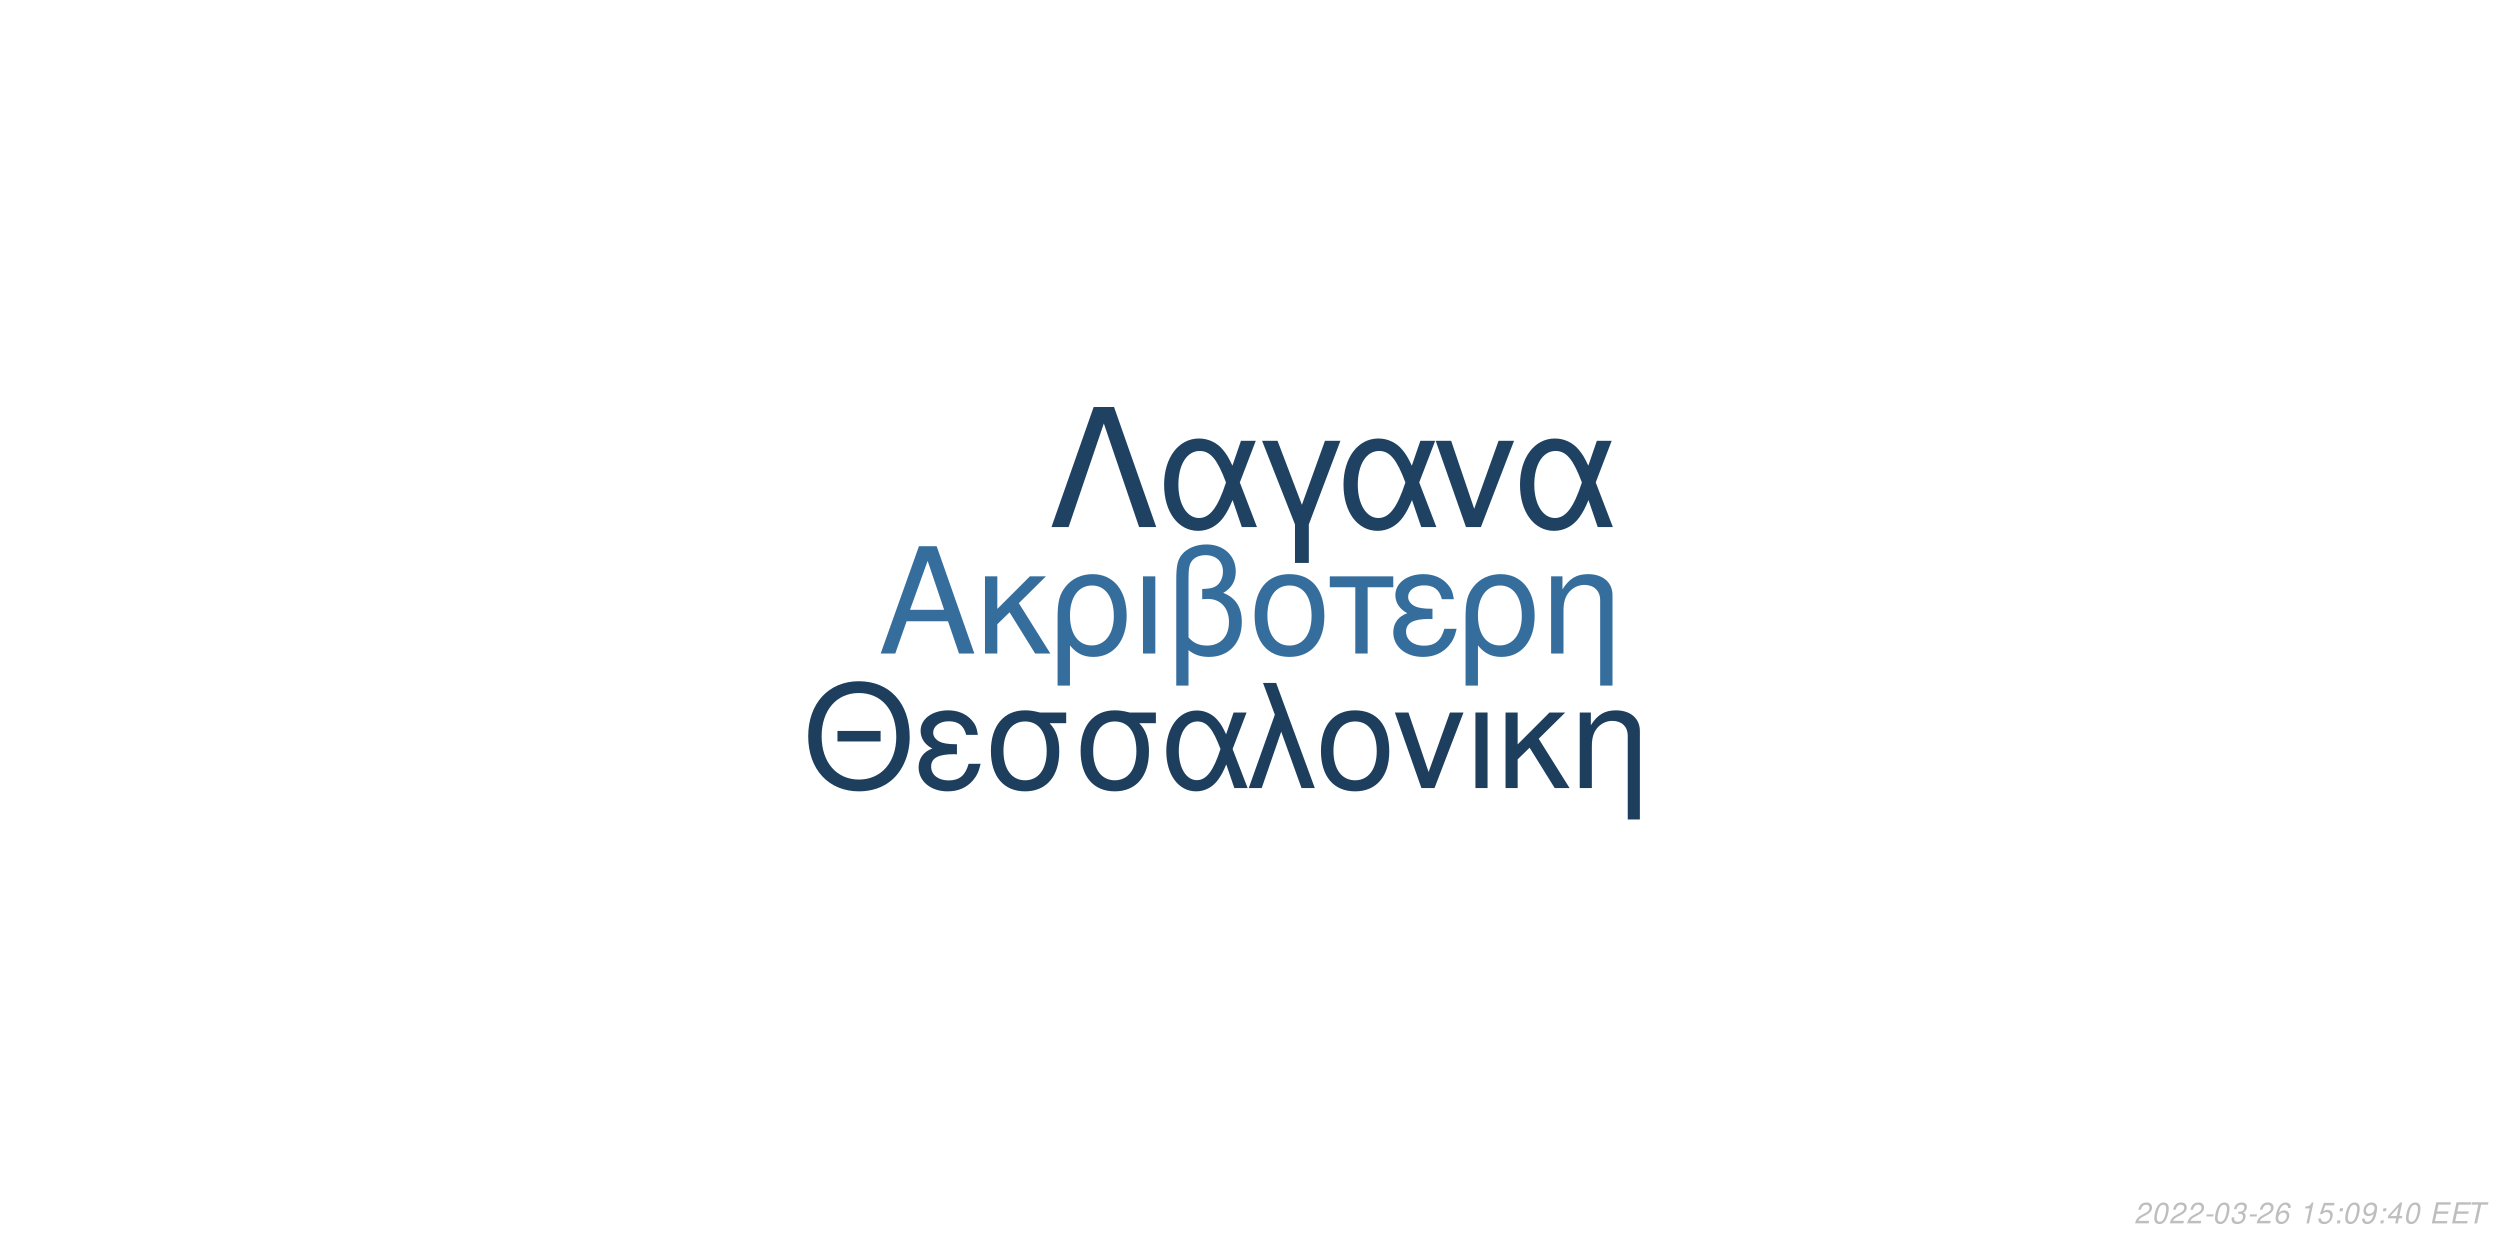
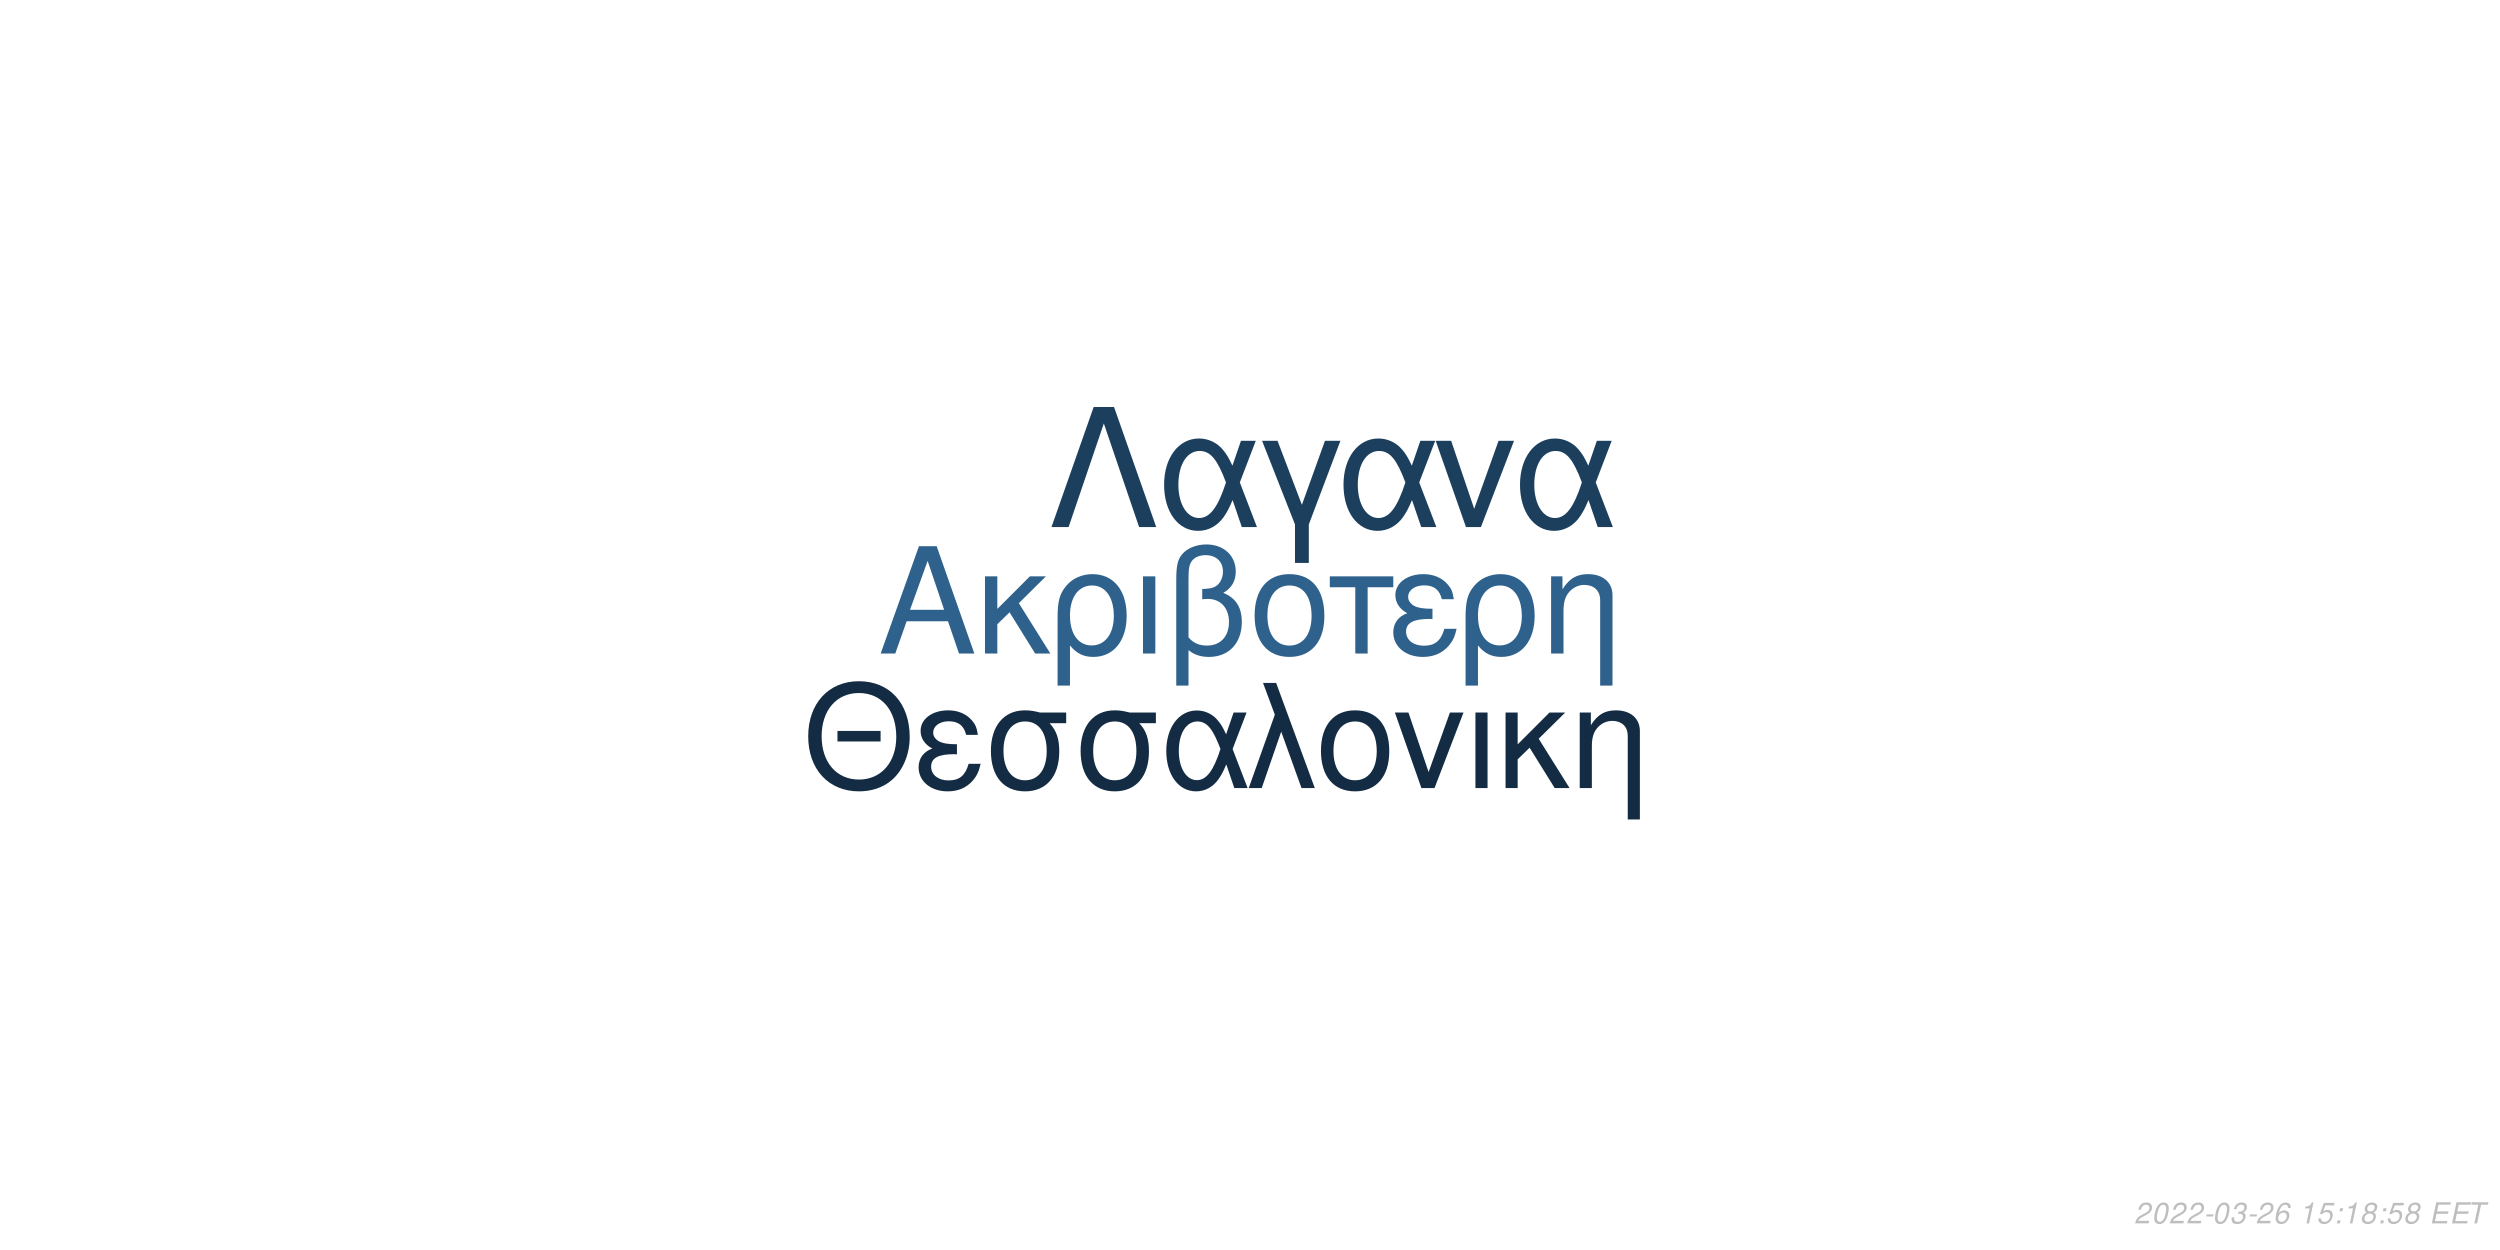
<svg xmlns="http://www.w3.org/2000/svg" xmlns:xlink="http://www.w3.org/1999/xlink" width="864pt" height="432pt" viewBox="0 0 864 432" version="1.1">
  <defs>
    <g>
      <symbol overflow="visible" id="glyph0-0">
        <path style="stroke:none;" d="" />
      </symbol>
      <symbol overflow="visible" id="glyph0-1">
        <path style="stroke:none;" d="M 24.125 -11.141 L 27.938 0 L 33.234 0 L 20.203 -37.094 L 14.094 -37.094 L 0.859 0 L 5.906 0 L 9.828 -11.141 Z M 22.797 -15.109 L 11 -15.109 L 17.094 -32.016 Z M 22.797 -15.109 " />
      </symbol>
      <symbol overflow="visible" id="glyph0-2">
        <path style="stroke:none;" d="M 7.172 -15.422 L 7.172 -26.672 L 2.906 -26.672 L 2.906 0 L 7.172 0 L 7.172 -10.125 L 11.406 -14.25 L 20.25 0 L 25.5 0 L 14.609 -17.406 L 23.969 -26.672 L 18.422 -26.672 Z M 7.172 -15.422 " />
      </symbol>
      <symbol overflow="visible" id="glyph0-3">
        <path style="stroke:none;" d="M 3 11.094 L 7.281 11.094 L 7.281 -2.797 C 9.516 -0.047 11.953 1.172 15.375 1.172 C 22.344 1.172 26.875 -4.422 26.875 -13.031 C 26.875 -21.891 22.297 -27.438 15.062 -27.438 C 11.297 -27.438 7.984 -25.906 5.797 -23.156 C 3.672 -20.516 3 -17.969 3 -12.359 Z M 14.906 -23.516 C 19.547 -23.516 22.438 -19.438 22.438 -12.922 C 22.438 -6.812 19.391 -2.797 14.812 -2.797 C 10.172 -2.797 7.281 -6.766 7.281 -13.125 C 7.281 -19.484 10.234 -23.516 14.906 -23.516 Z M 14.906 -23.516 " />
      </symbol>
      <symbol overflow="visible" id="glyph0-4">
        <path style="stroke:none;" d="M 3.516 0 L 7.781 0 L 7.781 -26.672 L 3.516 -26.672 Z M 3.516 0 " />
      </symbol>
      <symbol overflow="visible" id="glyph0-5">
        <path style="stroke:none;" d="M 4.016 11.094 L 8.25 11.094 L 8.25 -1.172 C 10.172 0.406 12.422 1.172 15.312 1.172 C 22.188 1.172 26.672 -3.609 26.672 -10.891 C 26.672 -15.984 24.578 -19.234 20.25 -20.969 C 23.109 -22.547 24.578 -25.031 24.578 -28.344 C 24.578 -33.844 20.406 -37.703 14.453 -37.703 C 10.938 -37.703 7.734 -36.391 6 -34.25 C 4.484 -32.422 4.016 -30.328 4.016 -25.391 Z M 8.25 -25.656 C 8.25 -29.359 8.5 -30.844 9.469 -32.062 C 10.375 -33.281 12.156 -34 14.094 -34 C 17.812 -34 20.156 -31.812 20.156 -28.297 C 20.156 -25.953 18.984 -23.812 17.297 -23.047 C 16.281 -22.547 15.469 -22.438 12.984 -22.297 L 12.984 -18.781 C 13.734 -18.828 14.344 -18.875 14.969 -18.875 C 19.344 -18.875 22.234 -15.719 22.234 -10.891 C 22.234 -5.906 19.281 -2.75 14.656 -2.75 C 11.953 -2.75 9.922 -3.609 8.25 -5.594 Z M 8.25 -25.656 " />
      </symbol>
      <symbol overflow="visible" id="glyph0-6">
        <path style="stroke:none;" d="M 14.094 -27.438 C 6.562 -27.438 2.094 -22.094 2.094 -13.125 C 2.094 -4.125 6.562 1.172 14.141 1.172 C 21.672 1.172 26.203 -4.172 26.203 -12.922 C 26.203 -22.188 21.828 -27.438 14.094 -27.438 Z M 14.141 -23.516 C 18.938 -23.516 21.781 -19.594 21.781 -12.984 C 21.781 -6.672 18.828 -2.75 14.141 -2.75 C 9.422 -2.75 6.516 -6.672 6.516 -13.125 C 6.516 -19.594 9.422 -23.516 14.141 -23.516 Z M 14.141 -23.516 " />
      </symbol>
      <symbol overflow="visible" id="glyph0-7">
        <path style="stroke:none;" d="M 7.891 0 L 12.156 0 L 12.156 -22.906 L 21.016 -22.906 L 21.016 -26.672 L -0.922 -26.672 L -0.922 -22.906 L 7.891 -22.906 Z M 7.891 0 " />
      </symbol>
      <symbol overflow="visible" id="glyph0-8">
        <path style="stroke:none;" d="M 14.562 -15.469 C 11.344 -15.469 9.562 -15.781 8.297 -16.438 C 6.922 -17.203 6.156 -18.328 6.156 -19.547 C 6.156 -21.891 8.453 -23.562 11.656 -23.562 C 15.062 -23.562 16.953 -22.094 17.812 -18.781 L 21.938 -18.781 C 21.578 -21.266 21.062 -22.5 19.797 -23.922 C 17.812 -26.203 14.906 -27.438 11.453 -27.438 C 5.797 -27.438 1.734 -24.375 1.734 -20.203 C 1.734 -17.609 3.156 -15.375 5.859 -13.938 C 2.797 -12.875 1.016 -10.484 1.016 -7.328 C 1.016 -2.391 5.297 1.172 11.25 1.172 C 14.969 1.172 17.906 -0.109 20.156 -2.641 C 21.578 -4.328 22.297 -5.797 22.906 -8.547 L 18.672 -8.547 C 17.5 -4.422 15.422 -2.703 11.609 -2.703 C 7.938 -2.703 5.438 -4.688 5.438 -7.578 C 5.438 -10.578 7.938 -11.953 13.484 -11.953 C 13.641 -11.953 14.094 -11.953 14.562 -11.906 Z M 14.562 -15.469 " />
      </symbol>
      <symbol overflow="visible" id="glyph0-9">
        <path style="stroke:none;" d="M 3.562 -26.672 L 3.562 0 L 7.844 0 L 7.844 -14.703 C 7.844 -17.906 8.5 -19.891 10.031 -21.531 C 11.406 -22.953 13.188 -23.719 15.062 -23.719 C 18.375 -23.719 20.516 -21.672 20.516 -18.469 L 20.516 11.094 L 24.781 11.094 L 24.781 -20.156 C 24.781 -24.578 21.469 -27.438 16.328 -27.438 C 12.359 -27.438 9.828 -25.906 7.484 -22.188 L 7.484 -26.672 Z M 3.562 -26.672 " />
      </symbol>
      <symbol overflow="visible" id="glyph1-0">
        <path style="stroke:none;" d="" />
      </symbol>
      <symbol overflow="visible" id="glyph1-1">
        <path style="stroke:none;" d="M 26.859 -19.734 L 11.953 -19.734 L 11.953 -16.094 L 26.859 -16.094 Z M 19.328 -36.922 C 8.922 -36.922 1.844 -29.25 1.844 -17.891 C 1.844 -6.484 8.875 1.141 19.391 1.141 C 23.812 1.141 27.703 -0.203 30.641 -2.688 C 34.578 -6.031 36.922 -11.656 36.922 -17.594 C 36.922 -29.297 30 -36.922 19.328 -36.922 Z M 19.328 -32.844 C 27.203 -32.844 32.281 -26.906 32.281 -17.688 C 32.281 -8.922 27.062 -2.938 19.391 -2.938 C 11.609 -2.938 6.484 -8.922 6.484 -17.891 C 6.484 -26.859 11.609 -32.844 19.328 -32.844 Z M 19.328 -32.844 " />
      </symbol>
      <symbol overflow="visible" id="glyph1-2">
        <path style="stroke:none;" d="M 14.25 -15.141 C 11.109 -15.141 9.375 -15.453 8.125 -16.094 C 6.781 -16.844 6.031 -17.938 6.031 -19.141 C 6.031 -21.422 8.266 -23.078 11.406 -23.078 C 14.75 -23.078 16.594 -21.625 17.438 -18.391 L 21.469 -18.391 C 21.125 -20.828 20.625 -22.031 19.391 -23.422 C 17.438 -25.656 14.594 -26.859 11.219 -26.859 C 5.688 -26.859 1.688 -23.875 1.688 -19.781 C 1.688 -17.234 3.094 -15.047 5.734 -13.656 C 2.734 -12.609 1 -10.266 1 -7.172 C 1 -2.344 5.188 1.141 11.016 1.141 C 14.656 1.141 17.547 -0.094 19.734 -2.594 C 21.125 -4.234 21.828 -5.688 22.422 -8.375 L 18.281 -8.375 C 17.141 -4.328 15.094 -2.641 11.359 -2.641 C 7.766 -2.641 5.328 -4.578 5.328 -7.422 C 5.328 -10.359 7.766 -11.703 13.203 -11.703 C 13.359 -11.703 13.797 -11.703 14.25 -11.656 Z M 14.25 -15.141 " />
      </symbol>
      <symbol overflow="visible" id="glyph1-3">
        <path style="stroke:none;" d="M 29 -26.109 L 19.938 -26.109 C 17.594 -26.703 16.438 -26.859 14.703 -26.859 C 7.469 -26.859 2.984 -21.469 2.984 -12.859 C 2.984 -4.031 7.375 1.141 14.797 1.141 C 22.172 1.141 26.609 -4.078 26.609 -12.656 C 26.609 -17.047 25.656 -19.828 23.266 -22.422 L 29 -22.422 Z M 14.797 -23.016 C 19.531 -23.016 22.266 -19.234 22.266 -12.75 C 22.266 -6.531 19.438 -2.688 14.797 -2.688 C 10.172 -2.688 7.328 -6.531 7.328 -12.859 C 7.328 -19.188 10.172 -23.016 14.797 -23.016 Z M 14.797 -23.016 " />
      </symbol>
      <symbol overflow="visible" id="glyph1-4">
        <path style="stroke:none;" d="M 29.344 -26.109 L 24.859 -26.109 L 22.266 -18.578 C 21.125 -21.031 20.484 -22.125 19.328 -23.469 C 17.547 -25.609 14.906 -26.812 12.156 -26.812 C 5.984 -26.812 1.594 -20.984 1.594 -12.812 C 1.594 -4.578 5.828 1.141 11.906 1.141 C 14.953 1.141 17.734 -0.344 19.625 -3.047 C 20.672 -4.531 21.281 -5.688 22.328 -8.172 L 25.109 0 L 29.703 0 L 24.516 -13.5 Z M 20.328 -13.5 C 17.891 -5.922 15.453 -2.734 12.156 -2.734 C 8.516 -2.734 5.922 -6.922 5.922 -12.812 C 5.922 -18.938 8.516 -23.016 12.359 -23.016 C 15.594 -23.016 17.688 -20.531 20.328 -13.5 Z M 20.328 -13.5 " />
      </symbol>
      <symbol overflow="visible" id="glyph1-5">
        <path style="stroke:none;" d="M 1.094 0 L 5.578 0 L 12.312 -19.484 L 19.328 0 L 23.922 0 L 10.562 -36.328 L 6.031 -36.328 L 10.109 -25.359 Z M 1.094 0 " />
      </symbol>
      <symbol overflow="visible" id="glyph1-6">
        <path style="stroke:none;" d="M 13.797 -26.859 C 6.422 -26.859 2.047 -21.625 2.047 -12.859 C 2.047 -4.031 6.422 1.141 13.859 1.141 C 21.234 1.141 25.656 -4.078 25.656 -12.656 C 25.656 -21.719 21.375 -26.859 13.797 -26.859 Z M 13.859 -23.016 C 18.531 -23.016 21.328 -19.188 21.328 -12.703 C 21.328 -6.531 18.438 -2.688 13.859 -2.688 C 9.219 -2.688 6.375 -6.531 6.375 -12.859 C 6.375 -19.188 9.219 -23.016 13.859 -23.016 Z M 13.859 -23.016 " />
      </symbol>
      <symbol overflow="visible" id="glyph1-7">
        <path style="stroke:none;" d="M 14.297 0 L 24.312 -26.109 L 19.625 -26.109 L 12.25 -5.531 L 5.281 -26.109 L 0.594 -26.109 L 9.766 0 Z M 14.297 0 " />
      </symbol>
      <symbol overflow="visible" id="glyph1-8">
        <path style="stroke:none;" d="M 3.438 0 L 7.625 0 L 7.625 -26.109 L 3.438 -26.109 Z M 3.438 0 " />
      </symbol>
      <symbol overflow="visible" id="glyph1-9">
        <path style="stroke:none;" d="M 7.031 -15.094 L 7.031 -26.109 L 2.844 -26.109 L 2.844 0 L 7.031 0 L 7.031 -9.922 L 11.156 -13.953 L 19.828 0 L 24.969 0 L 14.297 -17.047 L 23.469 -26.109 L 18.031 -26.109 Z M 7.031 -15.094 " />
      </symbol>
      <symbol overflow="visible" id="glyph1-10">
        <path style="stroke:none;" d="M 3.484 -26.109 L 3.484 0 L 7.672 0 L 7.672 -14.406 C 7.672 -17.547 8.328 -19.484 9.812 -21.078 C 11.156 -22.469 12.906 -23.219 14.75 -23.219 C 17.984 -23.219 20.078 -21.234 20.078 -18.094 L 20.078 10.859 L 24.266 10.859 L 24.266 -19.734 C 24.266 -24.062 21.031 -26.859 16 -26.859 C 12.109 -26.859 9.609 -25.359 7.328 -21.719 L 7.328 -26.109 Z M 3.484 -26.109 " />
      </symbol>
      <symbol overflow="visible" id="glyph2-0">
        <path style="stroke:none;" d="" />
      </symbol>
      <symbol overflow="visible" id="glyph2-1">
        <path style="stroke:none;" d="M 22.531 -41.484 L 15.484 -41.484 L 0.906 0 L 6.828 0 L 19 -35.797 L 31.188 0 L 37.109 0 Z M 22.531 -41.484 " />
      </symbol>
      <symbol overflow="visible" id="glyph2-2">
        <path style="stroke:none;" d="M 33.516 -29.812 L 28.391 -29.812 L 25.438 -21.219 C 24.125 -24.016 23.391 -25.266 22.078 -26.797 C 20.031 -29.25 17.016 -30.609 13.891 -30.609 C 6.828 -30.609 1.828 -23.953 1.828 -14.625 C 1.828 -5.234 6.656 1.312 13.594 1.312 C 17.078 1.312 20.266 -0.391 22.422 -3.469 C 23.609 -5.172 24.297 -6.484 25.5 -9.328 L 28.688 0 L 33.922 0 L 28 -15.422 Z M 23.219 -15.422 C 20.422 -6.766 17.641 -3.125 13.891 -3.125 C 9.734 -3.125 6.766 -7.906 6.766 -14.625 C 6.766 -21.625 9.734 -26.297 14.109 -26.297 C 17.812 -26.297 20.203 -23.453 23.219 -15.422 Z M 23.219 -15.422 " />
      </symbol>
      <symbol overflow="visible" id="glyph2-3">
        <path style="stroke:none;" d="M 12.062 12.406 L 16.844 12.406 L 16.844 -0.906 L 27.766 -29.812 L 22.422 -29.812 L 14.453 -7.688 L 6.031 -29.812 L 0.688 -29.812 L 12.062 -0.906 Z M 12.062 12.406 " />
      </symbol>
      <symbol overflow="visible" id="glyph2-4">
        <path style="stroke:none;" d="M 16.328 0 L 27.766 -29.812 L 22.422 -29.812 L 14 -6.312 L 6.031 -29.812 L 0.688 -29.812 L 11.156 0 Z M 16.328 0 " />
      </symbol>
      <symbol overflow="visible" id="glyph3-0">
        <path style="stroke:none;" d="" />
      </symbol>
      <symbol overflow="visible" id="glyph3-1">
        <path style="stroke:none;" d="M 5.234 -0.875 L 1.469 -0.875 C 1.641 -1.375 2.203 -1.891 3.109 -2.344 L 4.234 -2.938 C 5.562 -3.625 6.219 -4.469 6.219 -5.484 C 6.219 -5.938 6.062 -6.359 5.797 -6.656 C 5.469 -7.047 4.984 -7.234 4.312 -7.234 C 2.766 -7.234 1.891 -6.453 1.484 -4.734 L 2.375 -4.734 C 2.484 -5.188 2.609 -5.484 2.797 -5.75 C 3.094 -6.203 3.609 -6.453 4.188 -6.453 C 4.891 -6.453 5.344 -6.031 5.344 -5.375 C 5.344 -4.703 4.859 -4.094 4.016 -3.656 L 2.984 -3.125 C 1.234 -2.188 0.797 -1.656 0.344 -0.016 L 5.047 -0.016 Z M 5.234 -0.875 " />
      </symbol>
      <symbol overflow="visible" id="glyph3-2">
        <path style="stroke:none;" d="M 4.203 -7.234 C 3.375 -7.234 2.688 -6.812 2.125 -5.984 C 1.484 -5.047 0.984 -3.188 0.984 -1.734 C 0.984 -1.109 1.172 -0.562 1.484 -0.266 C 1.797 0.047 2.281 0.234 2.766 0.234 C 3.625 0.234 4.281 -0.156 4.859 -1.016 C 5.516 -1.953 6 -3.797 6 -5.266 C 6 -6.5 5.328 -7.234 4.203 -7.234 Z M 4.094 -6.453 C 4.734 -6.453 5.125 -5.984 5.125 -5.156 C 5.125 -4.203 4.781 -2.625 4.406 -1.812 C 3.984 -0.938 3.516 -0.547 2.875 -0.547 C 2.25 -0.547 1.875 -1.031 1.875 -1.828 C 1.875 -2.797 2.203 -4.344 2.594 -5.203 C 2.984 -6.047 3.453 -6.453 4.094 -6.453 Z M 4.094 -6.453 " />
      </symbol>
      <symbol overflow="visible" id="glyph3-3">
        <path style="stroke:none;" d="M 3.516 -3.125 L 1.125 -3.125 L 0.969 -2.406 L 3.359 -2.406 Z M 3.516 -3.125 " />
      </symbol>
      <symbol overflow="visible" id="glyph3-4">
        <path style="stroke:none;" d="M 2.922 -3.312 C 3.125 -3.344 3.234 -3.344 3.375 -3.344 C 4.203 -3.344 4.688 -3 4.688 -2.406 C 4.688 -1.312 3.906 -0.547 2.781 -0.547 C 2.047 -0.547 1.594 -0.938 1.594 -1.562 C 1.594 -1.719 1.609 -1.844 1.656 -2.094 L 0.766 -2.094 C 0.734 -1.797 0.719 -1.641 0.719 -1.469 C 0.719 -0.375 1.406 0.234 2.641 0.234 C 3.547 0.234 4.297 -0.078 4.812 -0.656 C 5.266 -1.156 5.562 -1.875 5.562 -2.547 C 5.562 -3.125 5.344 -3.453 4.797 -3.734 C 5.641 -4.234 6.016 -4.844 6.016 -5.734 C 6.016 -6.656 5.312 -7.234 4.203 -7.234 C 3.375 -7.234 2.672 -6.938 2.188 -6.375 C 1.891 -6.031 1.703 -5.641 1.516 -4.906 L 2.391 -4.906 C 2.5 -5.359 2.594 -5.594 2.734 -5.812 C 3.047 -6.234 3.516 -6.453 4.078 -6.453 C 4.734 -6.453 5.141 -6.125 5.141 -5.578 C 5.141 -5.188 5.016 -4.797 4.797 -4.547 C 4.516 -4.234 4 -4.062 3.266 -4.062 L 3.078 -4.062 Z M 2.922 -3.312 " />
      </symbol>
      <symbol overflow="visible" id="glyph3-5">
        <path style="stroke:none;" d="M 6.125 -5.344 L 6.141 -5.625 C 6.141 -6.609 5.453 -7.234 4.391 -7.234 C 3.438 -7.234 2.641 -6.719 2.016 -5.703 C 1.422 -4.781 0.938 -2.953 0.938 -1.688 C 0.938 -0.516 1.688 0.234 2.859 0.234 C 3.703 0.234 4.438 -0.156 5 -0.875 C 5.406 -1.422 5.672 -2.156 5.672 -2.766 C 5.672 -3.812 4.969 -4.5 3.906 -4.5 C 3.234 -4.5 2.672 -4.234 2.094 -3.625 C 2.406 -5.375 3.234 -6.453 4.25 -6.453 C 4.703 -6.453 5.062 -6.234 5.172 -5.844 C 5.203 -5.719 5.234 -5.578 5.25 -5.344 Z M 3.656 -3.734 C 4.344 -3.734 4.797 -3.281 4.797 -2.625 C 4.797 -1.469 3.984 -0.547 2.984 -0.547 C 2.297 -0.547 1.812 -1.047 1.812 -1.766 C 1.812 -2.859 2.625 -3.734 3.656 -3.734 Z M 3.656 -3.734 " />
      </symbol>
      <symbol overflow="visible" id="glyph3-6">
        <path style="stroke:none;" d="" />
      </symbol>
      <symbol overflow="visible" id="glyph3-7">
        <path style="stroke:none;" d="M 3.703 -5.188 L 2.594 0 L 3.469 0 L 5.016 -7.234 L 4.438 -7.234 C 3.906 -6.156 3.688 -6.016 2.234 -5.812 L 2.109 -5.188 Z M 3.703 -5.188 " />
      </symbol>
      <symbol overflow="visible" id="glyph3-8">
        <path style="stroke:none;" d="M 6.297 -7.094 L 2.594 -7.094 L 1.234 -3.234 L 2.047 -3.234 C 2.656 -3.766 2.938 -3.906 3.531 -3.906 C 4.328 -3.906 4.797 -3.453 4.797 -2.688 C 4.797 -1.438 3.969 -0.547 2.828 -0.547 C 2.031 -0.547 1.609 -0.938 1.578 -1.734 L 0.703 -1.734 L 0.703 -1.516 C 0.703 -0.938 0.844 -0.547 1.188 -0.266 C 1.562 0.062 2.078 0.234 2.703 0.234 C 3.656 0.234 4.391 -0.156 4.984 -0.922 C 5.422 -1.5 5.672 -2.234 5.672 -2.953 C 5.672 -4 4.938 -4.672 3.812 -4.672 C 3.328 -4.672 2.906 -4.547 2.406 -4.234 L 3.109 -6.219 L 6.109 -6.219 Z M 6.297 -7.094 " />
      </symbol>
      <symbol overflow="visible" id="glyph3-9">
        <path style="stroke:none;" d="M 2.359 -1.031 L 1.312 -1.031 L 1.094 0 L 2.141 0 Z M 3.266 -5.234 L 2.219 -5.234 L 2 -4.203 L 3.047 -4.203 Z M 3.266 -5.234 " />
      </symbol>
      <symbol overflow="visible" id="glyph3-10">
-         <path style="stroke:none;" d="M 0.844 -1.656 C 0.844 -1.547 0.844 -1.438 0.844 -1.375 C 0.844 -0.406 1.531 0.234 2.578 0.234 C 3.203 0.234 3.766 0.016 4.297 -0.438 C 4.938 -1 5.312 -1.656 5.594 -2.719 C 5.844 -3.672 6.016 -4.766 6.016 -5.375 C 6.016 -5.844 5.844 -6.328 5.547 -6.656 C 5.203 -7.031 4.703 -7.234 4.062 -7.234 C 2.516 -7.234 1.297 -5.938 1.297 -4.266 C 1.297 -3.203 1.984 -2.547 3.047 -2.547 C 3.484 -2.547 3.953 -2.672 4.281 -2.891 C 4.406 -2.984 4.547 -3.078 4.828 -3.344 C 4.438 -1.484 3.703 -0.547 2.703 -0.547 C 2.109 -0.547 1.719 -0.938 1.719 -1.547 L 1.719 -1.656 Z M 3.953 -6.453 C 4.625 -6.453 5.141 -5.953 5.141 -5.281 C 5.141 -4.188 4.312 -3.312 3.297 -3.312 C 2.594 -3.312 2.172 -3.734 2.172 -4.453 C 2.172 -5.562 2.984 -6.453 3.953 -6.453 Z M 3.953 -6.453 " />
+         <path style="stroke:none;" d="M 4.766 -3.797 C 5.078 -3.969 5.234 -4.078 5.438 -4.234 C 5.812 -4.594 6.062 -5.172 6.062 -5.734 C 6.062 -6.625 5.344 -7.234 4.266 -7.234 C 2.812 -7.234 1.703 -6.219 1.703 -4.875 C 1.703 -4.406 1.875 -4.125 2.359 -3.812 C 1.297 -3.312 0.75 -2.516 0.75 -1.469 C 0.75 -0.438 1.547 0.234 2.812 0.234 C 3.656 0.234 4.359 -0.094 4.938 -0.734 C 5.359 -1.234 5.609 -1.859 5.609 -2.438 C 5.609 -3.047 5.312 -3.516 4.766 -3.797 Z M 4.109 -6.453 C 4.797 -6.453 5.188 -6.125 5.188 -5.578 C 5.188 -5.266 5.062 -4.922 4.859 -4.672 C 4.562 -4.312 4.188 -4.156 3.656 -4.156 C 2.984 -4.156 2.594 -4.453 2.594 -4.984 C 2.594 -5.859 3.203 -6.453 4.109 -6.453 Z M 3.453 -3.406 C 4.234 -3.406 4.734 -2.984 4.734 -2.312 C 4.734 -1.312 3.922 -0.547 2.875 -0.547 C 2.125 -0.547 1.625 -0.969 1.625 -1.625 C 1.625 -2.609 2.438 -3.406 3.453 -3.406 Z M 3.453 -3.406 " />
      </symbol>
      <symbol overflow="visible" id="glyph3-11">
-         <path style="stroke:none;" d="M 3.625 -1.75 L 3.266 0 L 4.141 0 L 4.516 -1.75 L 5.562 -1.75 L 5.734 -2.531 L 4.688 -2.531 L 5.688 -7.234 L 5.016 -7.234 L 0.844 -2.672 L 0.641 -1.75 Z M 3.797 -2.531 L 1.594 -2.531 L 4.469 -5.703 Z M 3.797 -2.531 " />
+         <path style="stroke:none;" d="M 2.547 -3.312 L 6.5 -3.312 L 6.688 -4.141 L 2.719 -4.141 L 3.219 -6.469 L 7.344 -6.469 L 7.516 -7.297 L 2.453 -7.297 L 0.906 0 L 6.125 0 L 6.297 -0.812 L 2.016 -0.812 Z M 2.547 -3.312 " />
      </symbol>
      <symbol overflow="visible" id="glyph3-12">
-         <path style="stroke:none;" d="M 2.547 -3.312 L 6.5 -3.312 L 6.688 -4.141 L 2.719 -4.141 L 3.219 -6.469 L 7.344 -6.469 L 7.516 -7.297 L 2.453 -7.297 L 0.906 0 L 6.125 0 L 6.297 -0.812 L 2.016 -0.812 Z M 2.547 -3.312 " />
-       </symbol>
-       <symbol overflow="visible" id="glyph3-13">
        <path style="stroke:none;" d="M 4.938 -6.469 L 7.312 -6.469 L 7.484 -7.297 L 1.75 -7.297 L 1.578 -6.469 L 3.984 -6.469 L 2.609 0 L 3.547 0 Z M 4.938 -6.469 " />
      </symbol>
    </g>
  </defs>
  <g id="surface1">
    <rect x="0" y="0" width="864" height="432" style="fill:rgb(100%,100%,100%);fill-opacity:1;stroke:none;" />
-     <g style="fill:rgb(20.784%,43.137%,61.569%);fill-opacity:1;">
+     <g style="fill:rgb(18.039%,38.039%,54.902%);fill-opacity:1;">
      <use xlink:href="#glyph0-1" x="303.5" y="225.861" />
      <use xlink:href="#glyph0-2" x="337.5" y="225.861" />
      <use xlink:href="#glyph0-3" x="362.5" y="225.861" />
      <use xlink:href="#glyph0-4" x="391.5" y="225.861" />
      <use xlink:href="#glyph0-5" x="402.5" y="225.861" />
      <use xlink:href="#glyph0-6" x="431.5" y="225.861" />
      <use xlink:href="#glyph0-7" x="460.5" y="225.861" />
      <use xlink:href="#glyph0-8" x="480.5" y="225.861" />
      <use xlink:href="#glyph0-3" x="503.5" y="225.861" />
      <use xlink:href="#glyph0-9" x="532.5" y="225.861" />
    </g>
-     <g style="fill:rgb(11.373%,24.314%,36.471%);fill-opacity:1;">
+     <g style="fill:rgb(7.451%,16.863%,26.275%);fill-opacity:1;">
      <use xlink:href="#glyph1-1" x="277.473" y="272.354" />
      <use xlink:href="#glyph1-2" x="316.473" y="272.354" />
      <use xlink:href="#glyph1-3" x="339.473" y="272.354" />
      <use xlink:href="#glyph1-3" x="370.473" y="272.354" />
      <use xlink:href="#glyph1-4" x="401.473" y="272.354" />
      <use xlink:href="#glyph1-5" x="430.473" y="272.354" />
      <use xlink:href="#glyph1-6" x="454.473" y="272.354" />
      <use xlink:href="#glyph1-7" x="481.473" y="272.354" />
      <use xlink:href="#glyph1-8" x="506.473" y="272.354" />
      <use xlink:href="#glyph1-9" x="517.473" y="272.354" />
      <use xlink:href="#glyph1-10" x="542.473" y="272.354" />
    </g>
-     <g style="fill:rgb(12.157%,25.882%,38.431%);fill-opacity:1;">
+     <g style="fill:rgb(11.373%,24.706%,36.863%);fill-opacity:1;">
      <use xlink:href="#glyph2-1" x="362.484" y="182.152" />
      <use xlink:href="#glyph2-2" x="400.484" y="182.152" />
      <use xlink:href="#glyph2-3" x="435.484" y="182.152" />
      <use xlink:href="#glyph2-2" x="462.484" y="182.152" />
      <use xlink:href="#glyph2-4" x="495.484" y="182.152" />
      <use xlink:href="#glyph2-2" x="523.484" y="182.152" />
    </g>
    <g style="fill:rgb(74.51%,74.51%,74.51%);fill-opacity:1;">
      <use xlink:href="#glyph3-1" x="737.52" y="422.81" />
      <use xlink:href="#glyph3-2" x="743.52" y="422.81" />
      <use xlink:href="#glyph3-1" x="749.52" y="422.81" />
      <use xlink:href="#glyph3-1" x="755.52" y="422.81" />
      <use xlink:href="#glyph3-3" x="761.52" y="422.81" />
      <use xlink:href="#glyph3-2" x="764.52" y="422.81" />
      <use xlink:href="#glyph3-4" x="770.52" y="422.81" />
      <use xlink:href="#glyph3-3" x="776.52" y="422.81" />
      <use xlink:href="#glyph3-1" x="779.52" y="422.81" />
      <use xlink:href="#glyph3-5" x="785.52" y="422.81" />
      <use xlink:href="#glyph3-6" x="791.52" y="422.81" />
      <use xlink:href="#glyph3-7" x="794.52" y="422.81" />
      <use xlink:href="#glyph3-8" x="800.52" y="422.81" />
      <use xlink:href="#glyph3-9" x="806.52" y="422.81" />
-       <use xlink:href="#glyph3-2" x="809.52" y="422.81" />
+       <use xlink:href="#glyph3-7" x="809.52" y="422.81" />
      <use xlink:href="#glyph3-10" x="815.52" y="422.81" />
      <use xlink:href="#glyph3-9" x="821.52" y="422.81" />
-       <use xlink:href="#glyph3-11" x="824.52" y="422.81" />
-       <use xlink:href="#glyph3-2" x="830.52" y="422.81" />
+       <use xlink:href="#glyph3-8" x="824.52" y="422.81" />
+       <use xlink:href="#glyph3-10" x="830.52" y="422.81" />
      <use xlink:href="#glyph3-6" x="836.52" y="422.81" />
-       <use xlink:href="#glyph3-12" x="839.52" y="422.81" />
-       <use xlink:href="#glyph3-12" x="846.52" y="422.81" />
-       <use xlink:href="#glyph3-13" x="852.52" y="422.81" />
+       <use xlink:href="#glyph3-11" x="839.52" y="422.81" />
+       <use xlink:href="#glyph3-11" x="846.52" y="422.81" />
+       <use xlink:href="#glyph3-12" x="852.52" y="422.81" />
    </g>
  </g>
</svg>
